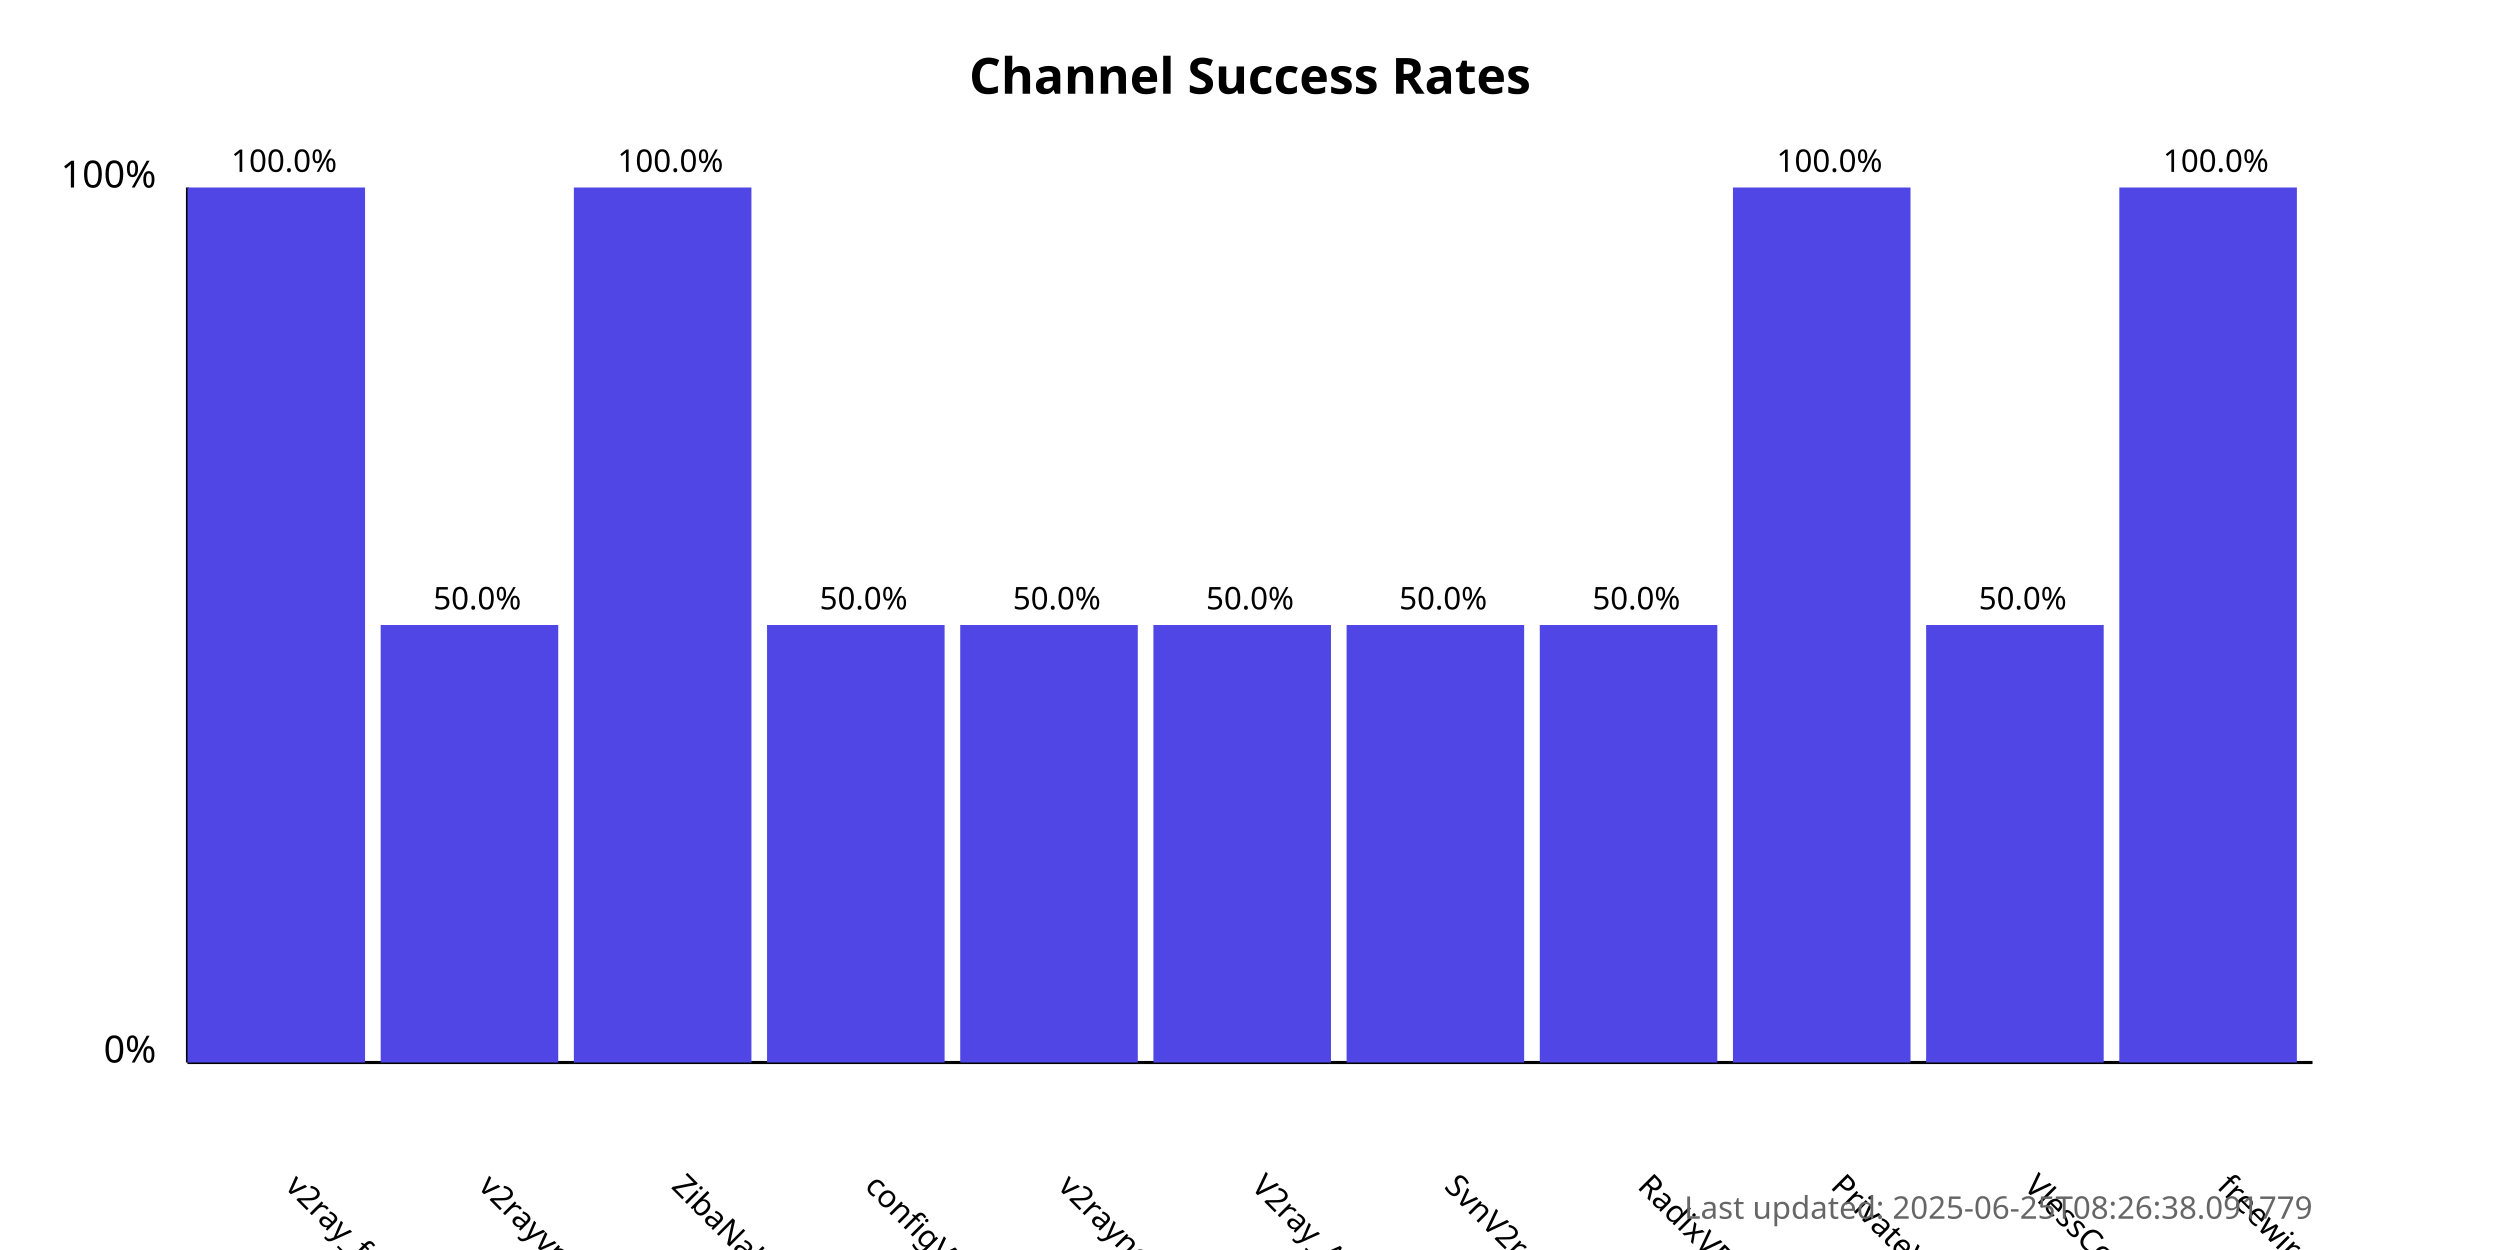
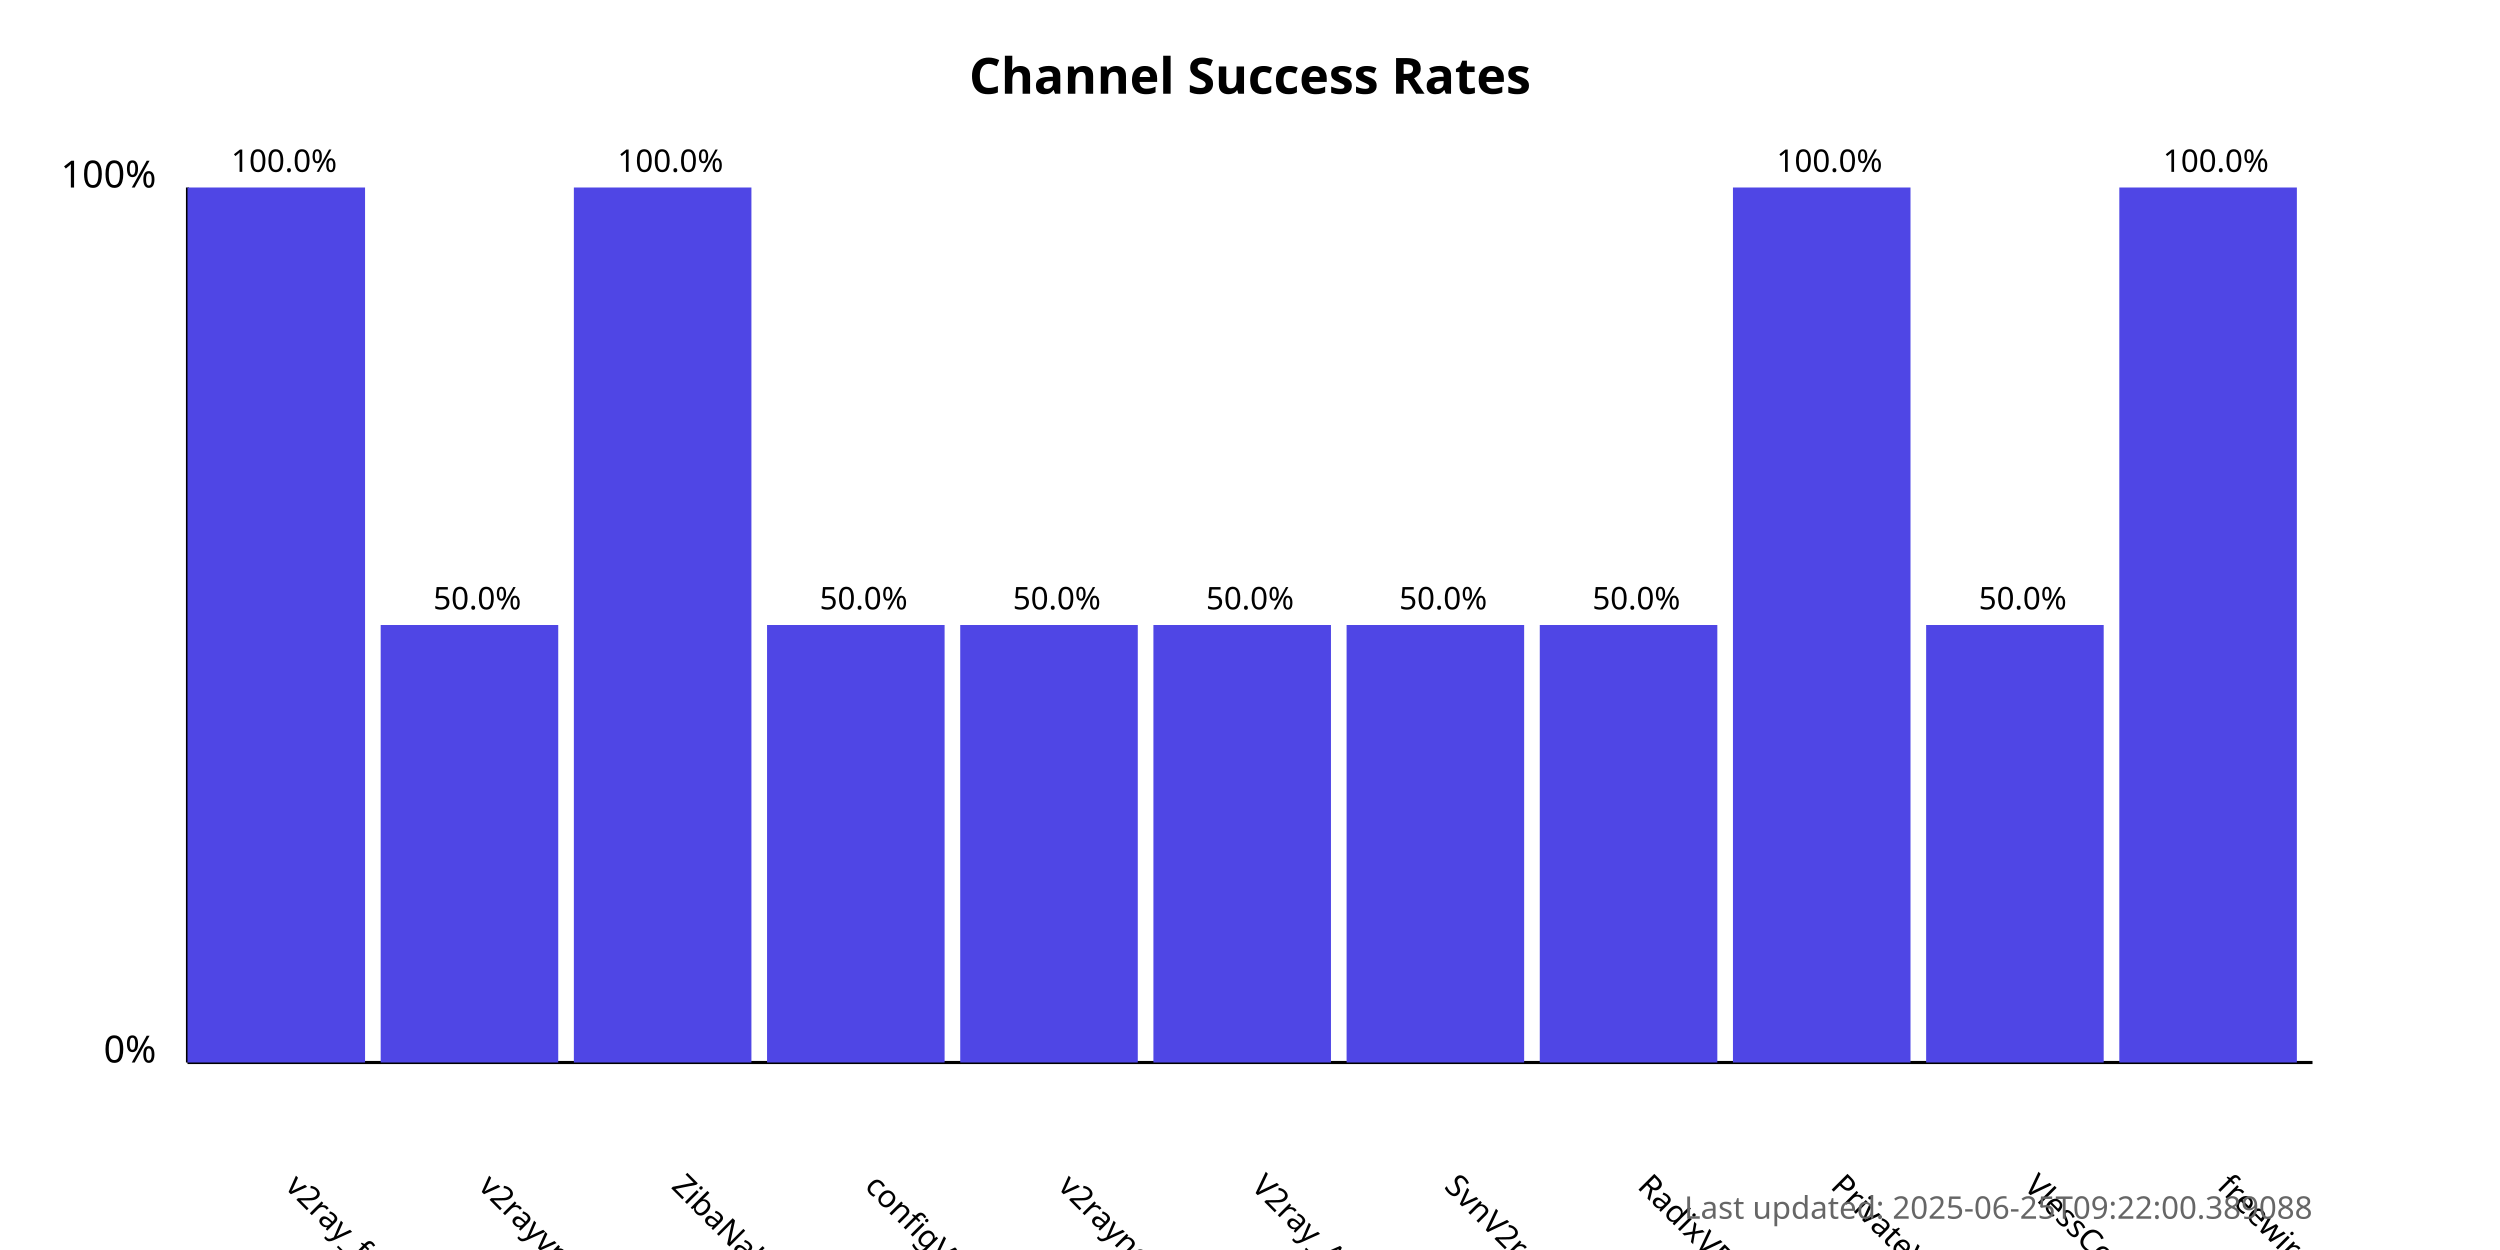
<svg xmlns="http://www.w3.org/2000/svg" width="800" height="400">
  <style>
            .chart-title { font: bold 16px sans-serif; }
            .axis-label { font: 12px sans-serif; }
            .tick-label { font: 10px sans-serif; }
            .bar { fill: #4f46e5; }
            .bar:hover { fill: #6366f1; }
            .timestamp { font: 10px sans-serif; fill: #666; }
        </style>
  <text x="400.0" y="30" text-anchor="middle" class="chart-title">
            Channel Success Rates
        </text>
  <line x1="60" y1="340" x2="60" y2="60" stroke="black" stroke-width="1" />
  <line x1="60" y1="340" x2="740" y2="340" stroke="black" stroke-width="1" />
  <text x="50" y="340" text-anchor="end" class="axis-label">0%</text>
  <text x="50" y="60" text-anchor="end" class="axis-label">100%</text>
  <g>
    <rect x="60" y="60.0" width="56.818" height="280.0" class="bar" />
    <text x="90.909" y="380" transform="rotate(45, 90.90909, 380)" text-anchor="start" class="tick-label">
                v2ray_free_conf
            </text>
    <text x="90.909" y="55.0" text-anchor="middle" class="tick-label">
                100.0%
            </text>
  </g>
  <g>
    <rect x="121.818" y="200.0" width="56.818" height="140.0" class="bar" />
    <text x="152.727" y="380" transform="rotate(45, 152.7273, 380)" text-anchor="start" class="tick-label">
                v2rayvpno
            </text>
    <text x="152.727" y="195.0" text-anchor="middle" class="tick-label">
                50.0%
            </text>
  </g>
  <g>
    <rect x="183.636" y="60.0" width="56.818" height="280.0" class="bar" />
    <text x="214.545" y="380" transform="rotate(45, 214.5455, 380)" text-anchor="start" class="tick-label">
                ZibaNabz
            </text>
    <text x="214.545" y="55.0" text-anchor="middle" class="tick-label">
                100.0%
            </text>
  </g>
  <g>
    <rect x="245.455" y="200.0" width="56.818" height="140.0" class="bar" />
    <text x="276.364" y="380" transform="rotate(45, 276.3636, 380)" text-anchor="start" class="tick-label">
                configV2rayForFree
            </text>
    <text x="276.364" y="195.0" text-anchor="middle" class="tick-label">
                50.0%
            </text>
  </g>
  <g>
    <rect x="307.273" y="200.0" width="56.818" height="140.0" class="bar" />
    <text x="338.182" y="380" transform="rotate(45, 338.1818, 380)" text-anchor="start" class="tick-label">
                v2rayngvpn
            </text>
    <text x="338.182" y="195.0" text-anchor="middle" class="tick-label">
                50.0%
            </text>
  </g>
  <g>
    <rect x="369.091" y="200.0" width="56.818" height="140.0" class="bar" />
    <text x="400.0" y="380" transform="rotate(45, 400.0, 380)" text-anchor="start" class="tick-label">
                V2ray_Alpha
            </text>
    <text x="400.0" y="195.0" text-anchor="middle" class="tick-label">
                50.0%
            </text>
  </g>
  <g>
    <rect x="430.909" y="200.0" width="56.818" height="140.0" class="bar" />
    <text x="461.818" y="380" transform="rotate(45, 461.8182, 380)" text-anchor="start" class="tick-label">
                SvnV2ray
            </text>
    <text x="461.818" y="195.0" text-anchor="middle" class="tick-label">
                50.0%
            </text>
  </g>
  <g>
    <rect x="492.727" y="200.0" width="56.818" height="140.0" class="bar" />
    <text x="523.636" y="380" transform="rotate(45, 523.6364, 380)" text-anchor="start" class="tick-label">
                RadixVPN
            </text>
    <text x="523.636" y="195.0" text-anchor="middle" class="tick-label">
                50.0%
            </text>
  </g>
  <g>
    <rect x="554.545" y="60.0" width="56.818" height="280.0" class="bar" />
    <text x="585.455" y="380" transform="rotate(45, 585.4545, 380)" text-anchor="start" class="tick-label">
                PrivateVPNs
            </text>
    <text x="585.455" y="55.0" text-anchor="middle" class="tick-label">
                100.0%
            </text>
  </g>
  <g>
    <rect x="616.364" y="200.0" width="56.818" height="140.0" class="bar" />
    <text x="647.273" y="380" transform="rotate(45, 647.2727, 380)" text-anchor="start" class="tick-label">
                VlessConfig
            </text>
    <text x="647.273" y="195.0" text-anchor="middle" class="tick-label">
                50.0%
            </text>
  </g>
  <g>
    <rect x="678.182" y="60.0" width="56.818" height="280.0" class="bar" />
    <text x="709.091" y="380" transform="rotate(45, 709.0909, 380)" text-anchor="start" class="tick-label">
                freewireguard
            </text>
    <text x="709.091" y="55.0" text-anchor="middle" class="tick-label">
                100.0%
            </text>
  </g>
  <text x="740" y="390" text-anchor="end" class="timestamp">
-             Last updated: 2025-06-25T08:26:38.091779
+             Last updated: 2025-06-25T09:22:00.389088
        </text>
</svg>
